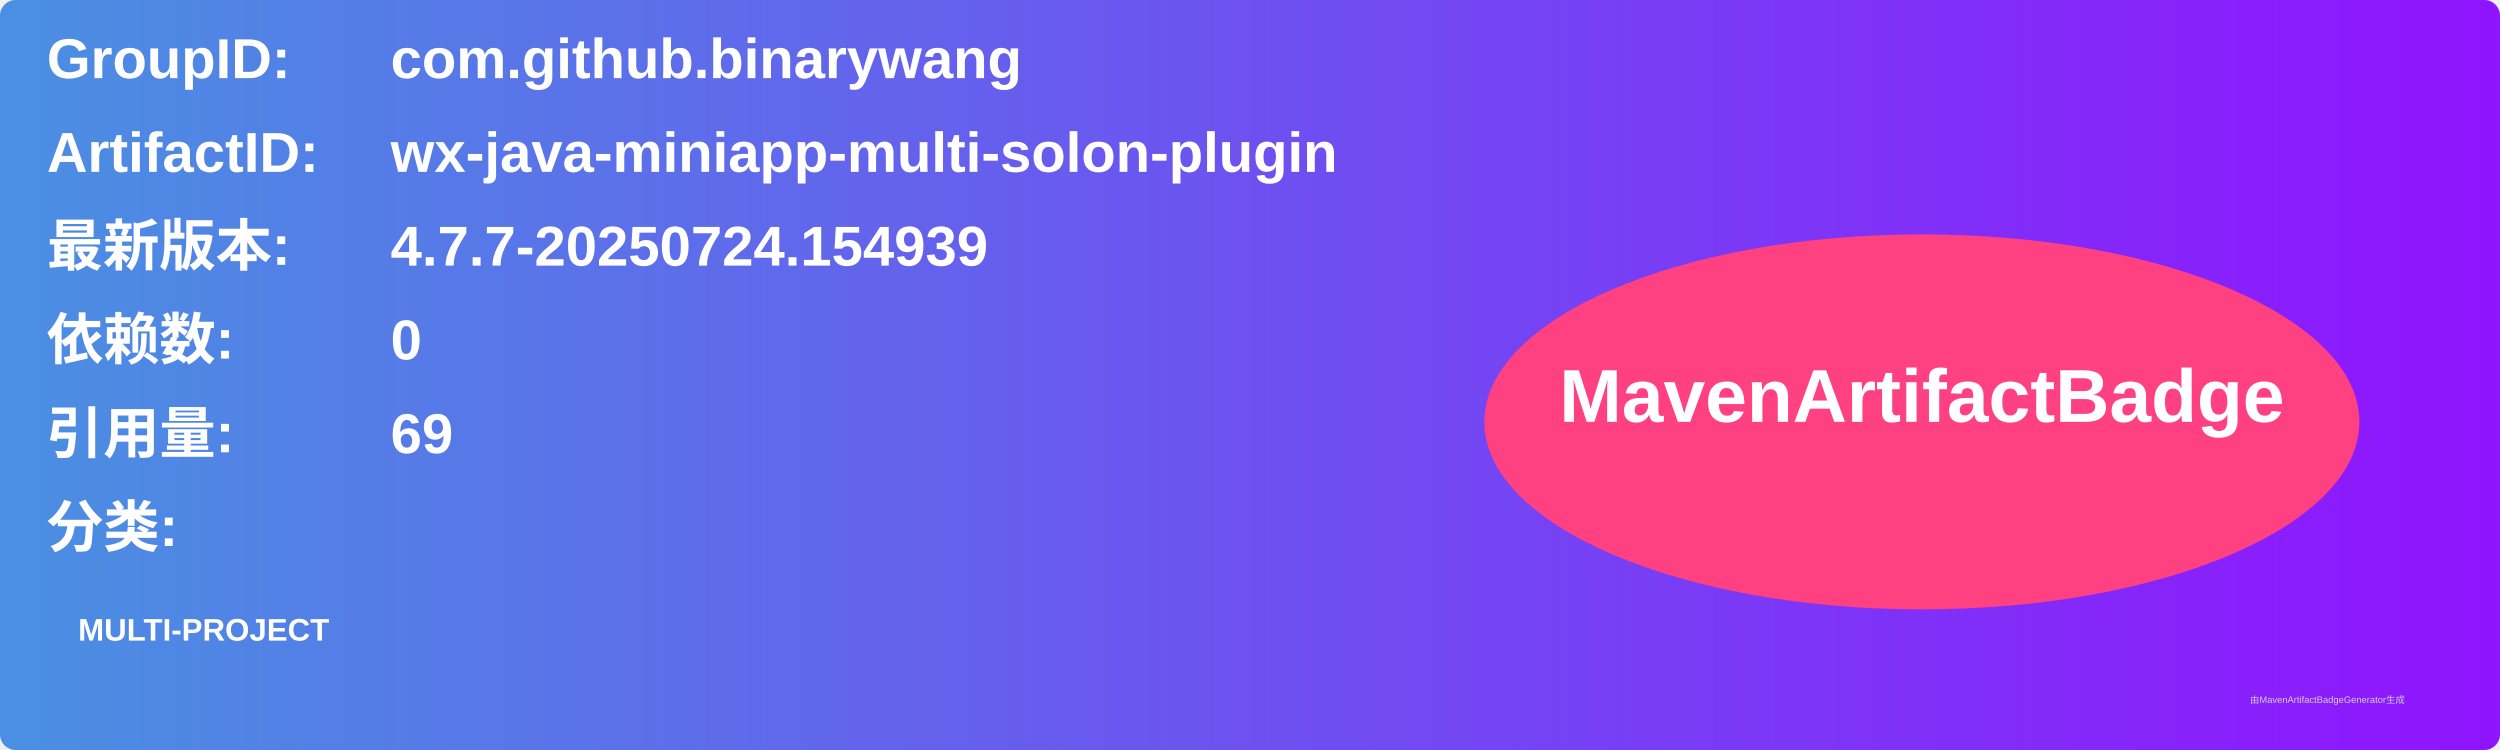
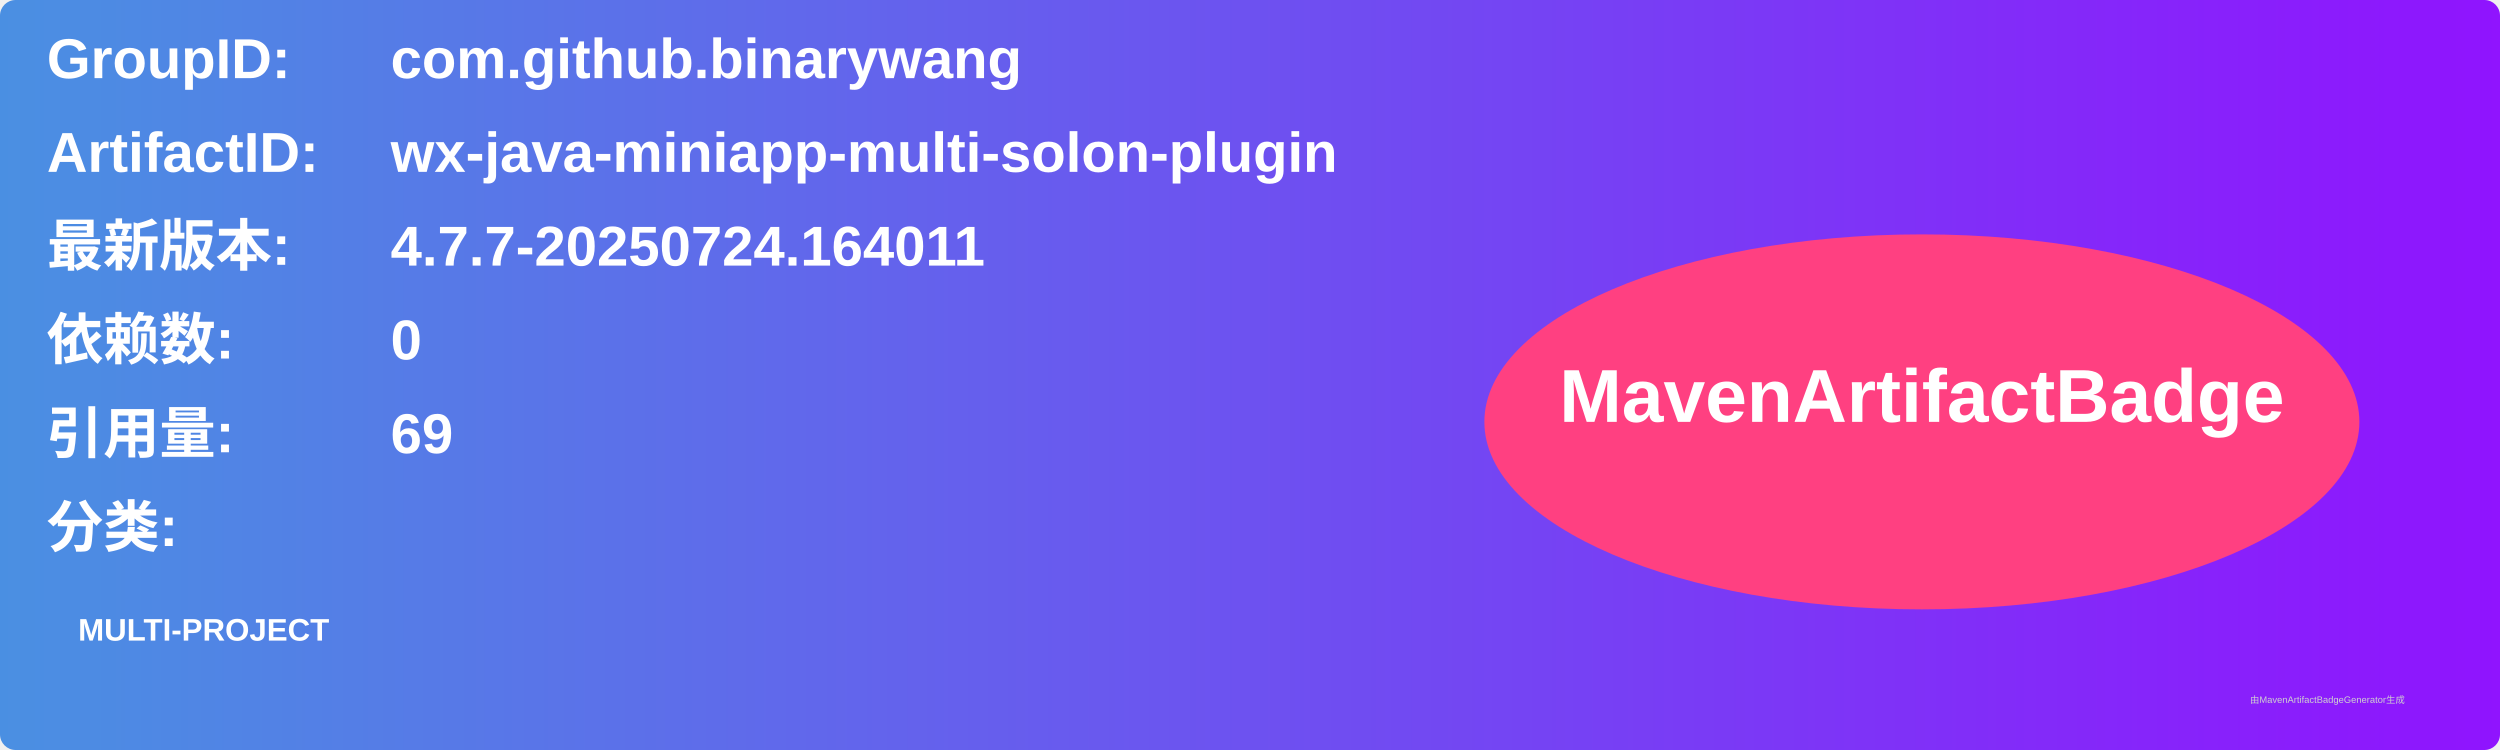
<svg xmlns="http://www.w3.org/2000/svg" width="800" height="240" viewBox="0 0 800 240">
  <linearGradient id="grad" x1="0%" y1="0%" x2="100%" y2="0%">
    <stop offset="0%" stop-color="#4a90e2" />
    <stop offset="100%" stop-color="#9013fe" />
  </linearGradient>
  <rect width="100%" height="100%" rx="5" ry="5" fill="url(#grad)" />
  <g transform="translate(15, 15)">
    <text x="0" y="10" font-family="Arial" font-size="18" fill="white" font-weight="bold" width="260">GroupID:</text>
    <text x="110" y="10" font-family="Arial" font-size="18" fill="white" font-weight="bold" width="460">com.github.binarywang</text>
    <text x="0" y="40" font-family="Arial" font-size="18" fill="white" font-weight="bold" width="260">ArtifactID:</text>
    <text x="110" y="40" font-family="Arial" font-size="18" fill="white" font-weight="bold" width="460">wx-java-miniapp-multi-solon-plugin</text>
    <text x="0" y="70" font-family="Arial" font-size="18" fill="white" font-weight="bold">最新版本:</text>
    <text x="110" y="70" font-family="Arial" font-size="18" fill="white" font-weight="bold">
-       <tspan font-weight="bold">4.7.7-20250724.154939</tspan>
+       <tspan font-weight="bold">4.7.7-20250724.164011</tspan>
    </text>
    <text x="0" y="100" font-family="Arial" font-size="18" fill="white" font-weight="bold">依赖数: </text>
    <text x="110" y="100" font-family="Arial" font-size="18" fill="white">
      <tspan font-weight="bold">0</tspan>
    </text>
    <text x="0" y="130" font-family="Arial" font-size="18" fill="white" font-weight="bold">引用量: </text>
    <text x="110" y="130" font-family="Arial" font-size="18" fill="white">
      <tspan font-weight="bold">69</tspan>
    </text>
    <text x="0" y="160" font-family="Arial" font-size="18" fill="white" font-weight="bold">分类:</text>
    <text x="10" y="190" font-family="Arial" font-size="10" fill="white">
      <tspan font-weight="bold">MULTI-PROJECT</tspan>
    </text>
    <ellipse cx="600" cy="120" rx="140" ry="60" fill="#ff4081" />
    <text x="600" y="120" text-anchor="middle" font-family="Arial" font-size="24" fill="white" font-weight="bold">MavenArtifactBadge</text>
  </g>
  <text x="720" y="225" font-family="Arial" font-size="3" fill="#d0d0d0">由MavenArtifactBadgeGenerator生成</text>
</svg>
